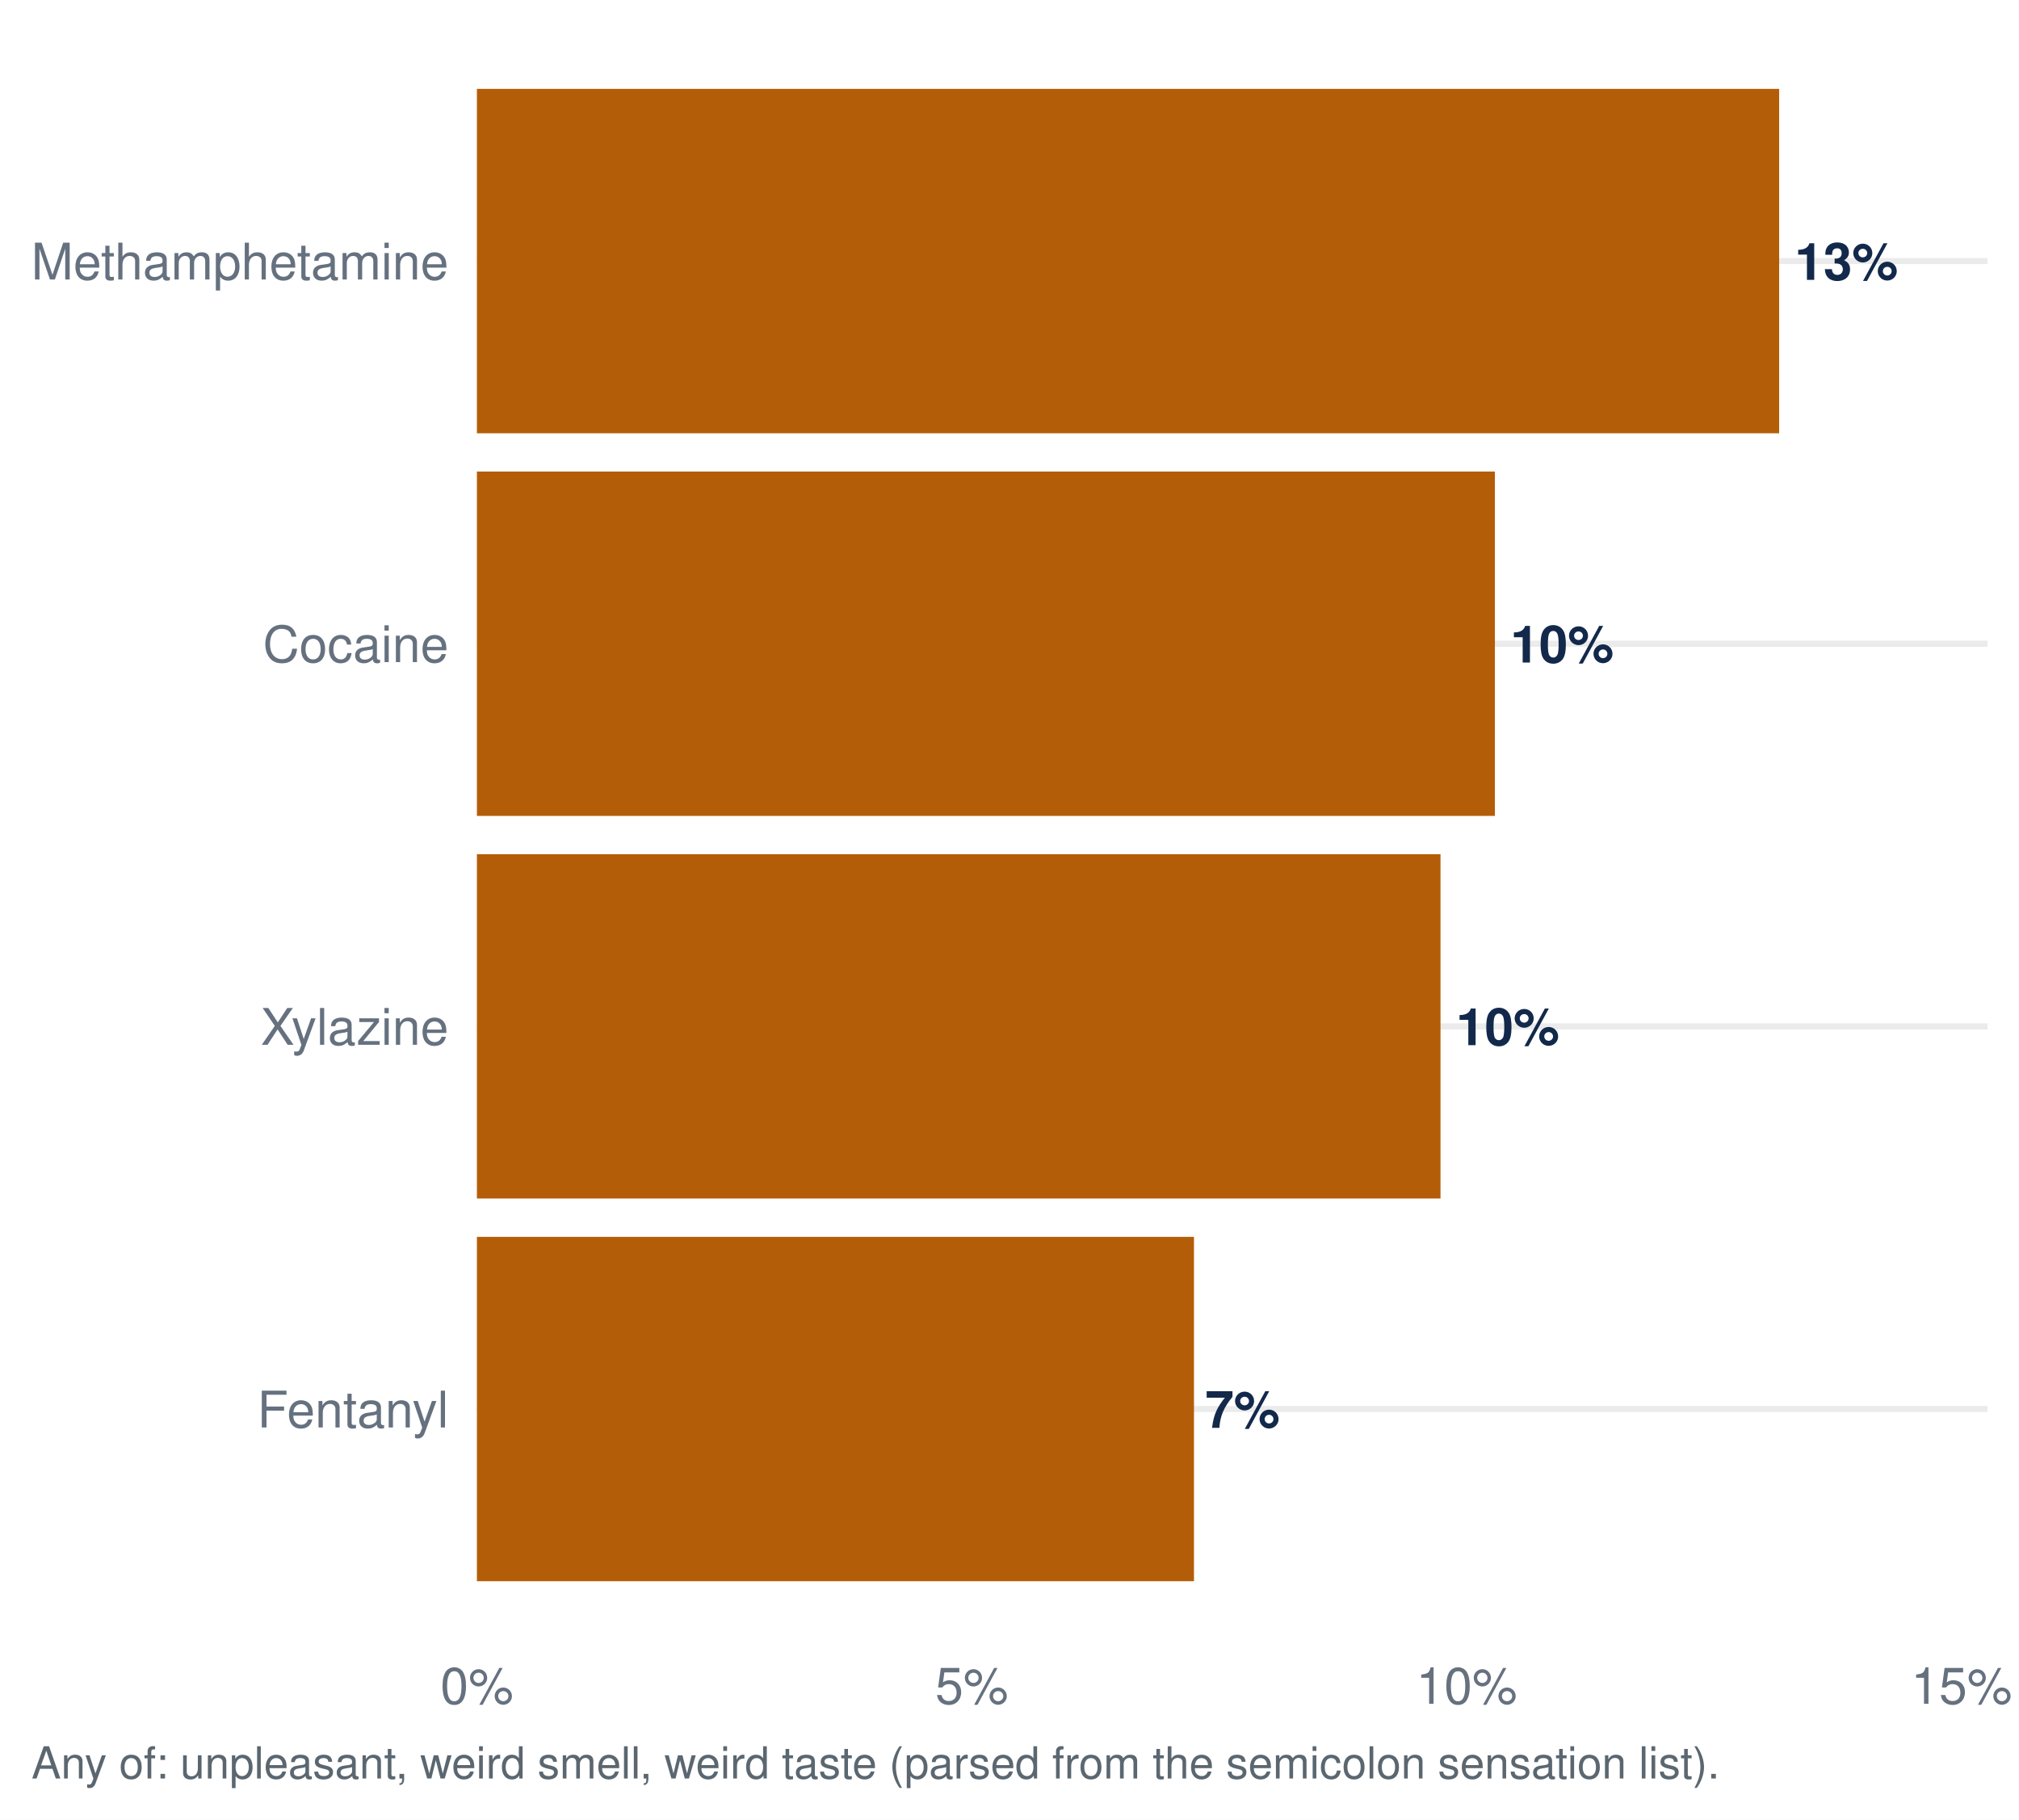
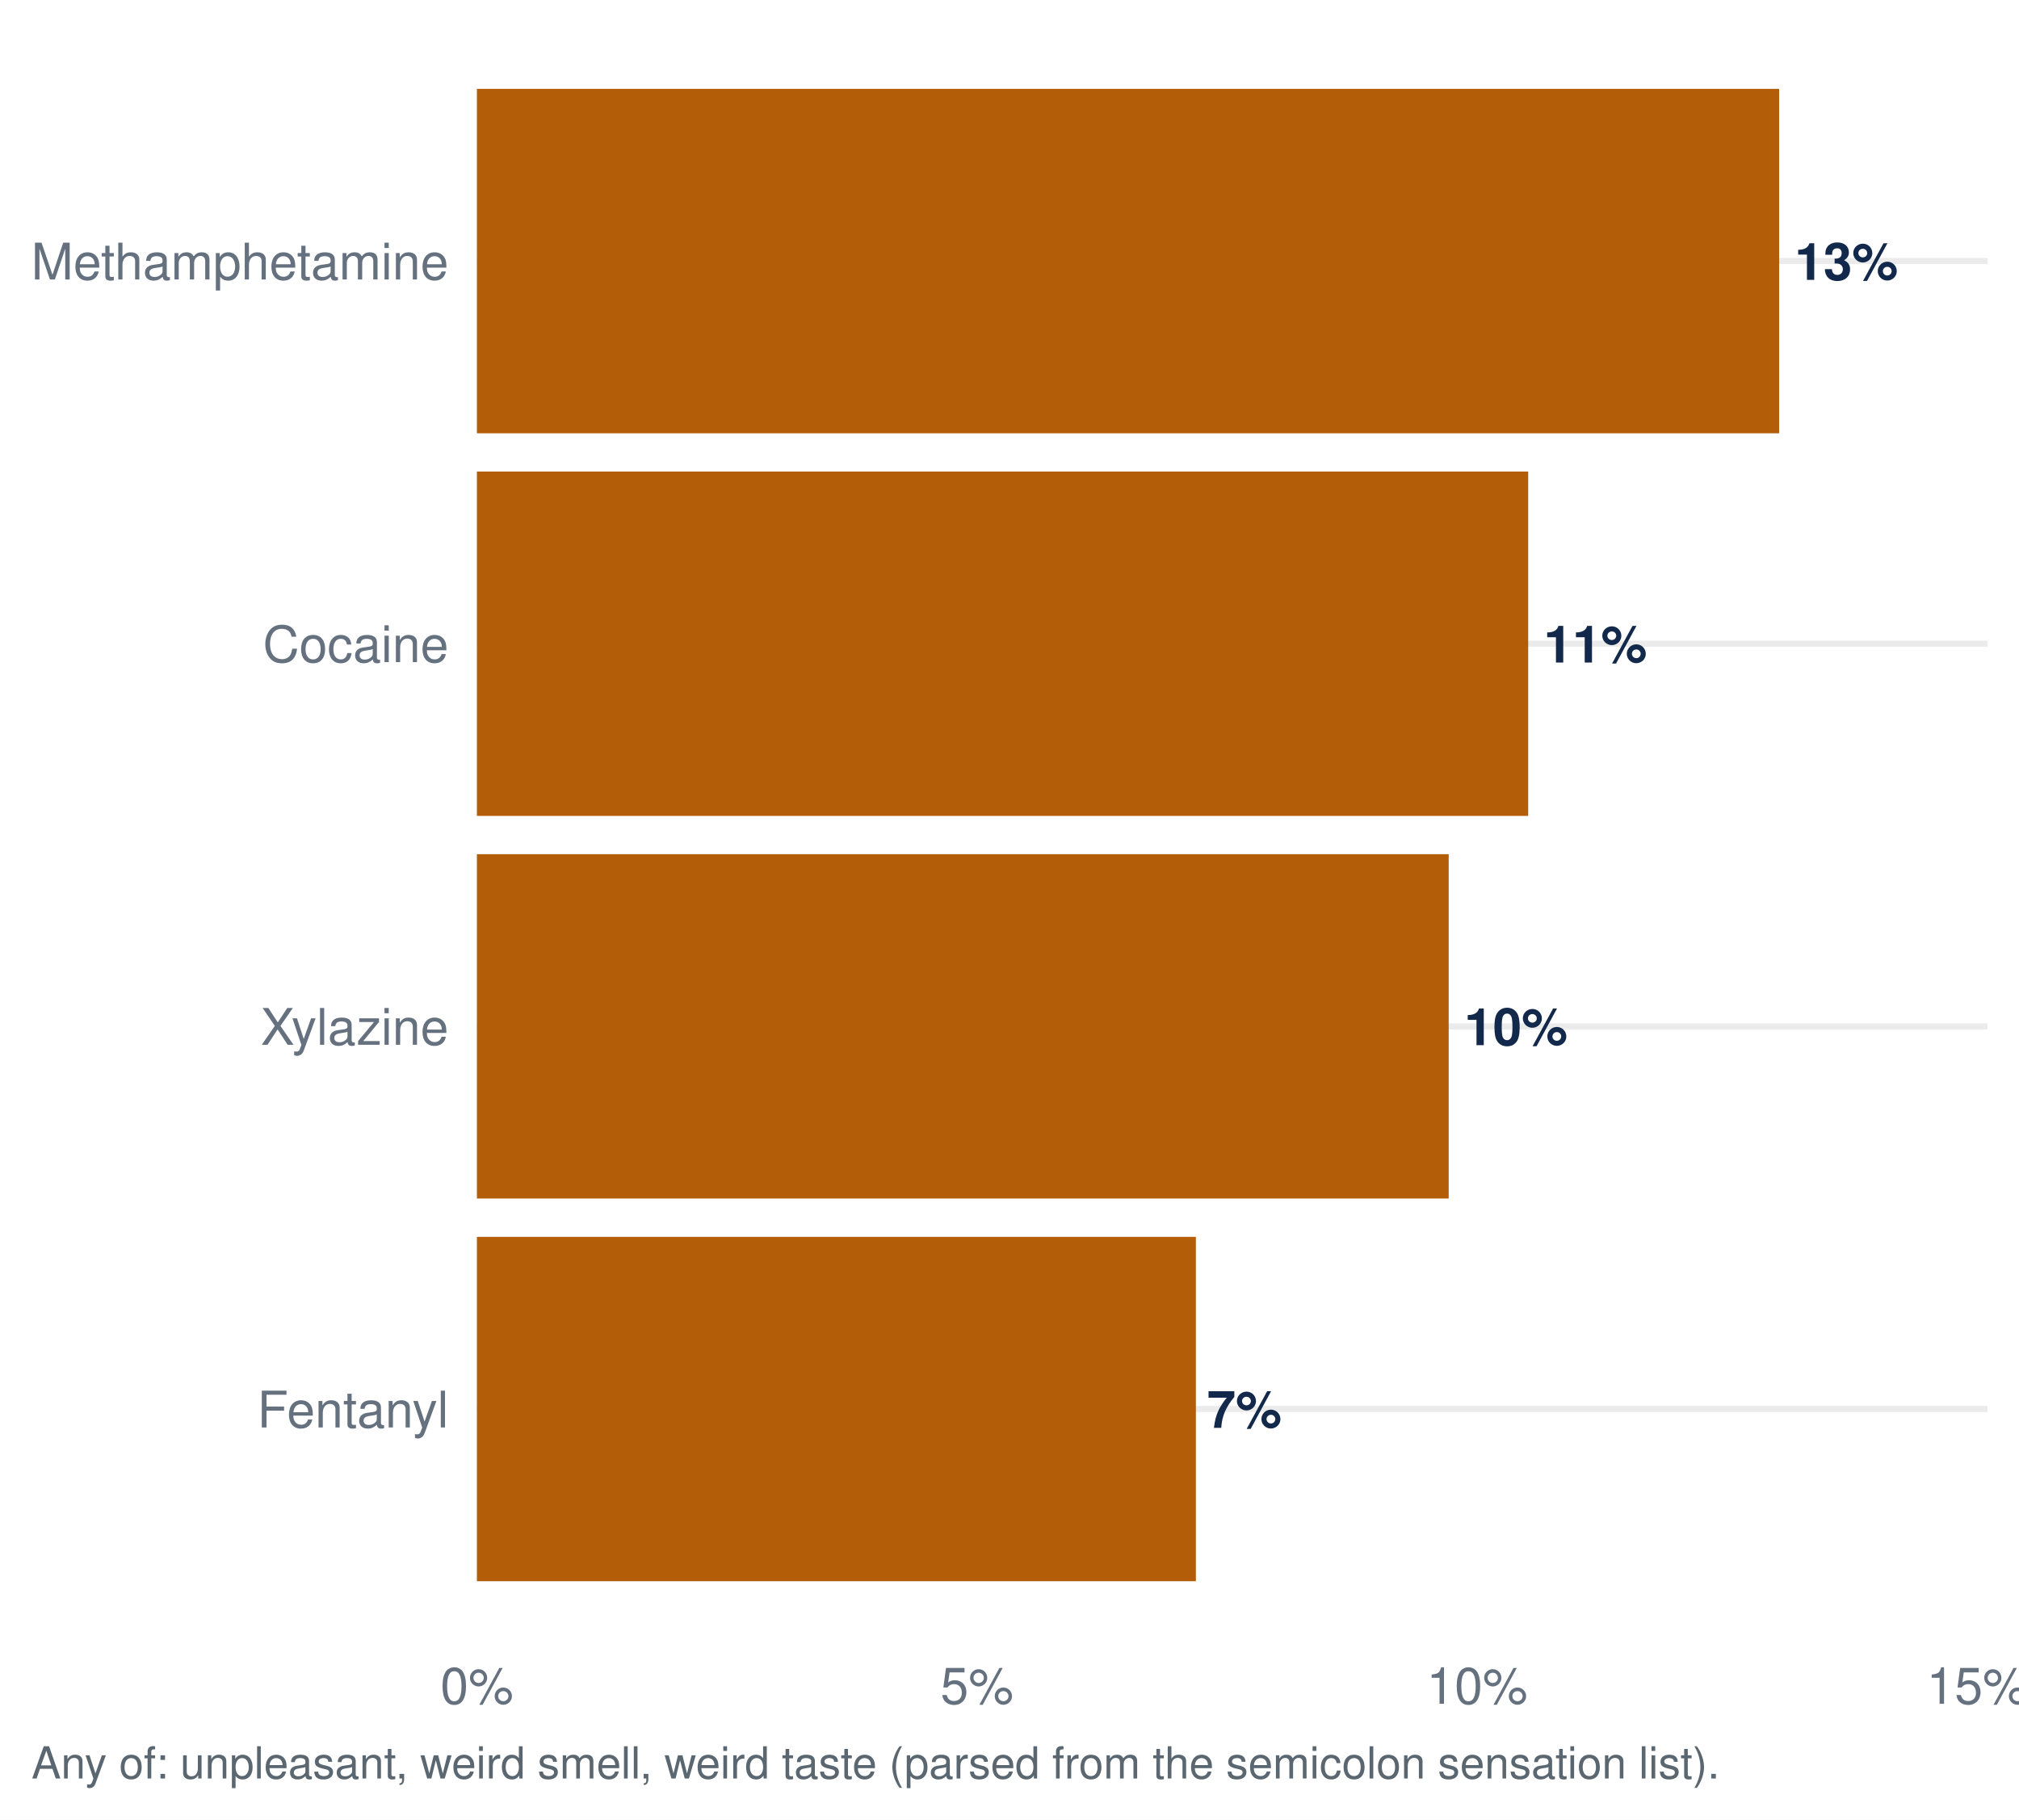
<svg xmlns="http://www.w3.org/2000/svg" width="511.20pt" height="460.80pt" viewBox="0 0 511.20 460.80">
  <g class="svglite">
    <defs>
      <style type="text/css">
    .svglite line, .svglite polyline, .svglite polygon, .svglite path, .svglite rect, .svglite circle {
      fill: none;
      stroke: #000000;
      stroke-linecap: round;
      stroke-linejoin: round;
      stroke-miterlimit: 10.00;
    }
    .svglite text {
      white-space: pre;
    }
    .svglite g.glyphgroup path {
      fill: inherit;
      stroke: none;
    }
  </style>
    </defs>
    <rect width="100%" height="100%" style="stroke: none; fill: #FFFFFF;" />
    <defs>
      <clipPath id="cpMC4wMHw1MTEuMjB8MC4wMHw0NjAuODA=">
        <rect x="0.00" y="0.00" width="511.20" height="460.80" />
      </clipPath>
    </defs>
    <g clip-path="url(#cpMC4wMHw1MTEuMjB8MC4wMHw0NjAuODA=)">
      <rect x="0.00" y="-0" width="511.20" height="460.80" style="stroke-width: 1.55; stroke: none; fill: #FFFFFF;" />
    </g>
    <defs>
      <clipPath id="cpMTIwLjc1fDUwMy4yM3w3Ljk3fDQxNC45Ng==">
        <rect x="120.75" y="7.97" width="382.48" height="406.99" />
      </clipPath>
    </defs>
    <g clip-path="url(#cpMTIwLjc1fDUwMy4yM3w3Ljk3fDQxNC45Ng==)">
      <polyline points="120.75,356.82 503.23,356.82 " style="stroke-width: 1.55; stroke: #EBEBEB; stroke-linecap: butt;" />
      <polyline points="120.75,259.92 503.23,259.92 " style="stroke-width: 1.55; stroke: #EBEBEB; stroke-linecap: butt;" />
      <polyline points="120.75,163.02 503.23,163.02 " style="stroke-width: 1.55; stroke: #EBEBEB; stroke-linecap: butt;" />
      <polyline points="120.75,66.11 503.23,66.11 " style="stroke-width: 1.55; stroke: #EBEBEB; stroke-linecap: butt;" />
-       <rect x="120.75" y="313.22" width="181.56" height="87.21" style="stroke-width: 1.55; stroke: none; stroke-linecap: butt; stroke-linejoin: miter; fill: #B45D08;" />
-       <rect x="120.75" y="216.31" width="243.98" height="87.21" style="stroke-width: 1.55; stroke: none; stroke-linecap: butt; stroke-linejoin: miter; fill: #B45D08;" />
+       <rect x="120.75" y="313.22" width="182.04" height="87.21" style="stroke-width: 1.55; stroke: none; stroke-linecap: butt; stroke-linejoin: miter; fill: #B45D08;" />
+       <rect x="120.75" y="216.31" width="246.05" height="87.21" style="stroke-width: 1.55; stroke: none; stroke-linecap: butt; stroke-linejoin: miter; fill: #B45D08;" />
      <rect x="120.75" y="22.51" width="329.72" height="87.21" style="stroke-width: 1.55; stroke: none; stroke-linecap: butt; stroke-linejoin: miter; fill: #B45D08;" />
-       <rect x="120.75" y="119.41" width="257.75" height="87.21" style="stroke-width: 1.55; stroke: none; stroke-linecap: butt; stroke-linejoin: miter; fill: #B45D08;" />
-       <text x="305.15" y="361.59" style="font-size: 13.09px; font-weight: bold;fill: #13294B; font-family: &quot;Nimbus Sans&quot;;" textLength="18.89px" lengthAdjust="spacingAndGlyphs">7%</text>
-       <text x="368.66" y="264.68" style="font-size: 13.09px; font-weight: bold;fill: #13294B; font-family: &quot;Nimbus Sans&quot;;" textLength="26.16px" lengthAdjust="spacingAndGlyphs">10%</text>
+       <rect x="120.75" y="119.41" width="266.18" height="87.21" style="stroke-width: 1.55; stroke: none; stroke-linecap: butt; stroke-linejoin: miter; fill: #B45D08;" />
+       <text x="305.62" y="361.59" style="font-size: 13.09px; font-weight: bold;fill: #13294B; font-family: &quot;Nimbus Sans&quot;;" textLength="18.89px" lengthAdjust="spacingAndGlyphs">7%</text>
+       <text x="370.73" y="264.68" style="font-size: 13.09px; font-weight: bold;fill: #13294B; font-family: &quot;Nimbus Sans&quot;;" textLength="26.16px" lengthAdjust="spacingAndGlyphs">10%</text>
      <text x="454.40" y="70.88" style="font-size: 13.09px; font-weight: bold;fill: #13294B; font-family: &quot;Nimbus Sans&quot;;" textLength="26.16px" lengthAdjust="spacingAndGlyphs">13%</text>
-       <text x="382.42" y="167.78" style="font-size: 13.09px; font-weight: bold;fill: #13294B; font-family: &quot;Nimbus Sans&quot;;" textLength="26.16px" lengthAdjust="spacingAndGlyphs">10%</text>
+       <text x="390.85" y="167.78" style="font-size: 13.09px; font-weight: bold;fill: #13294B; font-family: &quot;Nimbus Sans&quot;;" textLength="26.16px" lengthAdjust="spacingAndGlyphs">11%</text>
    </g>
    <g clip-path="url(#cpMC4wMHw1MTEuMjB8MC4wMHw0NjAuODA=)">
      <text x="113.58" y="361.49" text-anchor="end" style="font-size: 12.80px;fill: #667180; font-family: &quot;Nimbus Sans&quot;;" textLength="48.42px" lengthAdjust="spacingAndGlyphs">Fentanyl</text>
      <text x="113.58" y="264.58" text-anchor="end" style="font-size: 12.80px;fill: #667180; font-family: &quot;Nimbus Sans&quot;;" textLength="47.56px" lengthAdjust="spacingAndGlyphs">Xylazine</text>
      <text x="113.58" y="167.68" text-anchor="end" style="font-size: 12.80px;fill: #667180; font-family: &quot;Nimbus Sans&quot;;" textLength="46.98px" lengthAdjust="spacingAndGlyphs">Cocaine</text>
      <text x="113.58" y="70.78" text-anchor="end" style="font-size: 12.80px;fill: #667180; font-family: &quot;Nimbus Sans&quot;;" textLength="105.61px" lengthAdjust="spacingAndGlyphs">Methamphetamine</text>
      <text x="120.75" y="431.47" text-anchor="middle" style="font-size: 12.80px;fill: #667180; font-family: &quot;Nimbus Sans&quot;;" textLength="18.48px" lengthAdjust="spacingAndGlyphs">0%</text>
-       <text x="246.05" y="431.47" text-anchor="middle" style="font-size: 12.80px;fill: #667180; font-family: &quot;Nimbus Sans&quot;;" textLength="18.48px" lengthAdjust="spacingAndGlyphs">5%</text>
-       <text x="371.34" y="431.47" text-anchor="middle" style="font-size: 12.80px;fill: #667180; font-family: &quot;Nimbus Sans&quot;;" textLength="25.59px" lengthAdjust="spacingAndGlyphs">10%</text>
-       <text x="496.64" y="431.47" text-anchor="middle" style="font-size: 12.80px;fill: #667180; font-family: &quot;Nimbus Sans&quot;;" textLength="25.59px" lengthAdjust="spacingAndGlyphs">15%</text>
+       <text x="247.37" y="431.47" text-anchor="middle" style="font-size: 12.80px;fill: #667180; font-family: &quot;Nimbus Sans&quot;;" textLength="18.48px" lengthAdjust="spacingAndGlyphs">5%</text>
+       <text x="373.98" y="431.47" text-anchor="middle" style="font-size: 12.80px;fill: #667180; font-family: &quot;Nimbus Sans&quot;;" textLength="25.59px" lengthAdjust="spacingAndGlyphs">10%</text>
+       <text x="500.59" y="431.47" text-anchor="middle" style="font-size: 12.80px;fill: #667180; font-family: &quot;Nimbus Sans&quot;;" textLength="25.59px" lengthAdjust="spacingAndGlyphs">15%</text>
      <text x="7.97" y="450.39" style="font-size: 11.20px;fill: #5B6770; font-family: &quot;Nimbus Sans&quot;;" textLength="426.89px" lengthAdjust="spacingAndGlyphs">Any of: unpleasant, weird smell, weird taste (parsed from the semicolon sensation list).</text>
    </g>
  </g>
</svg>
